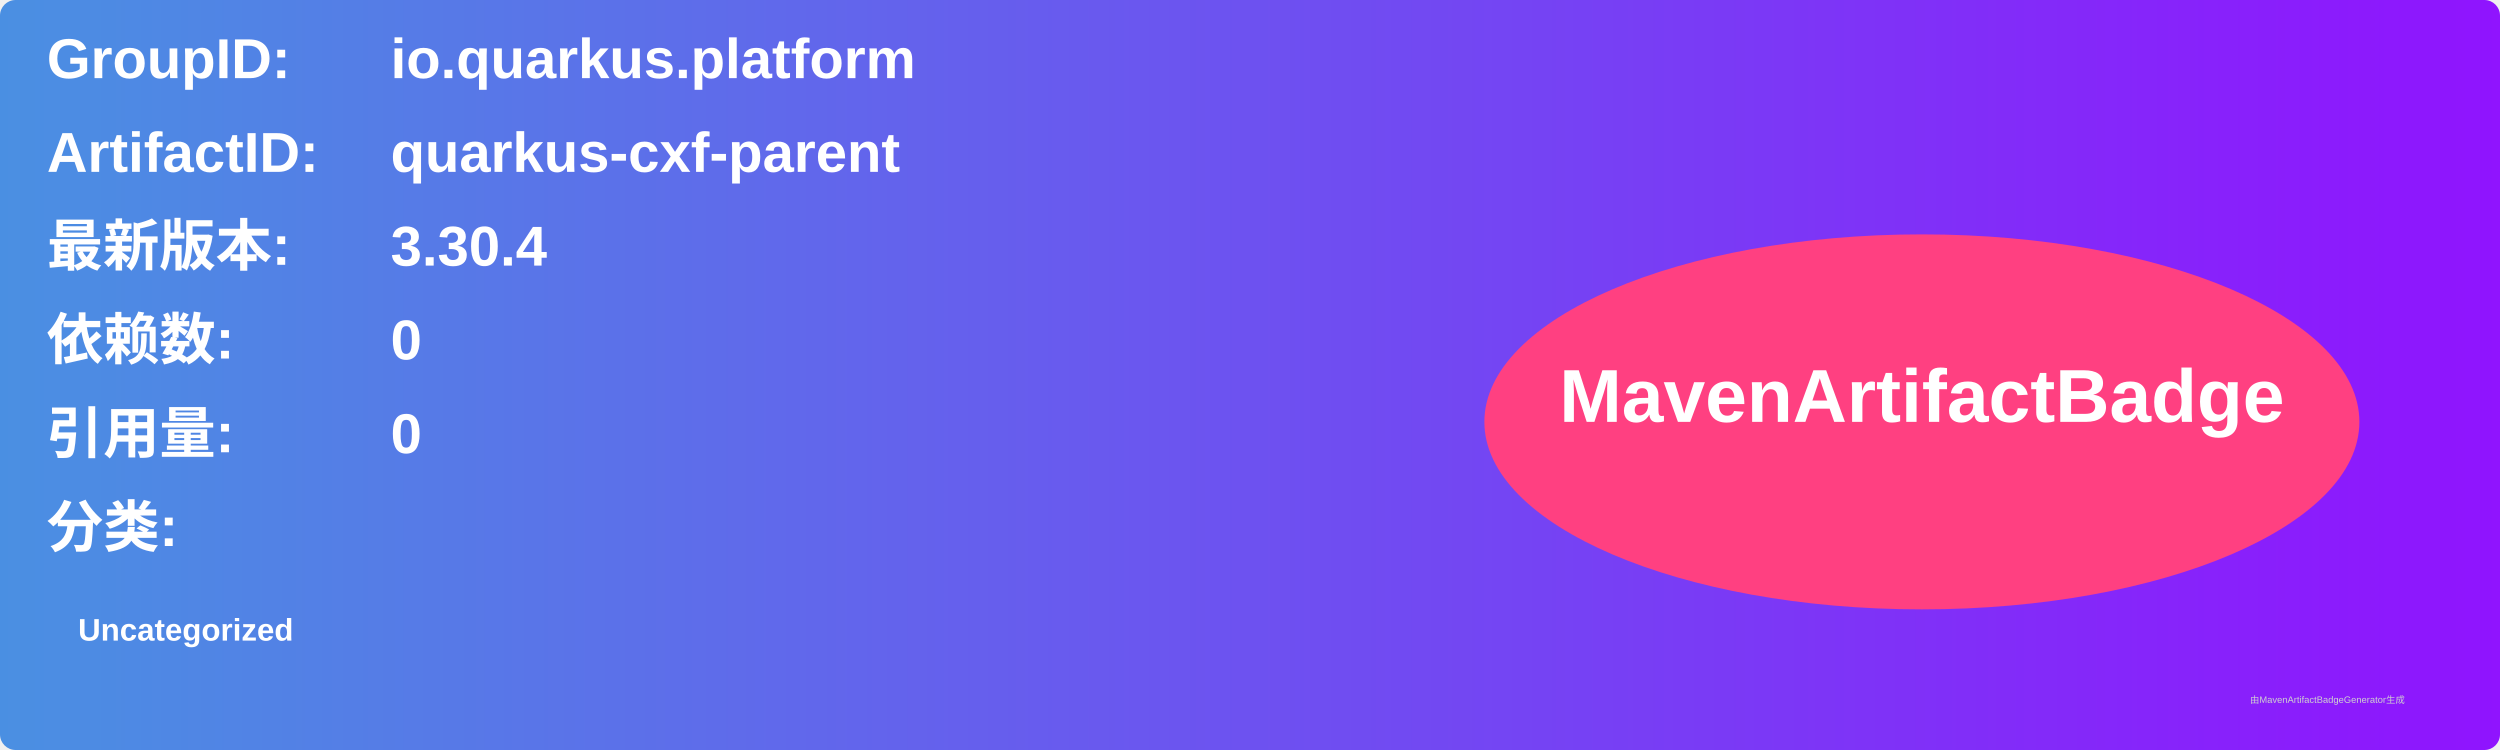
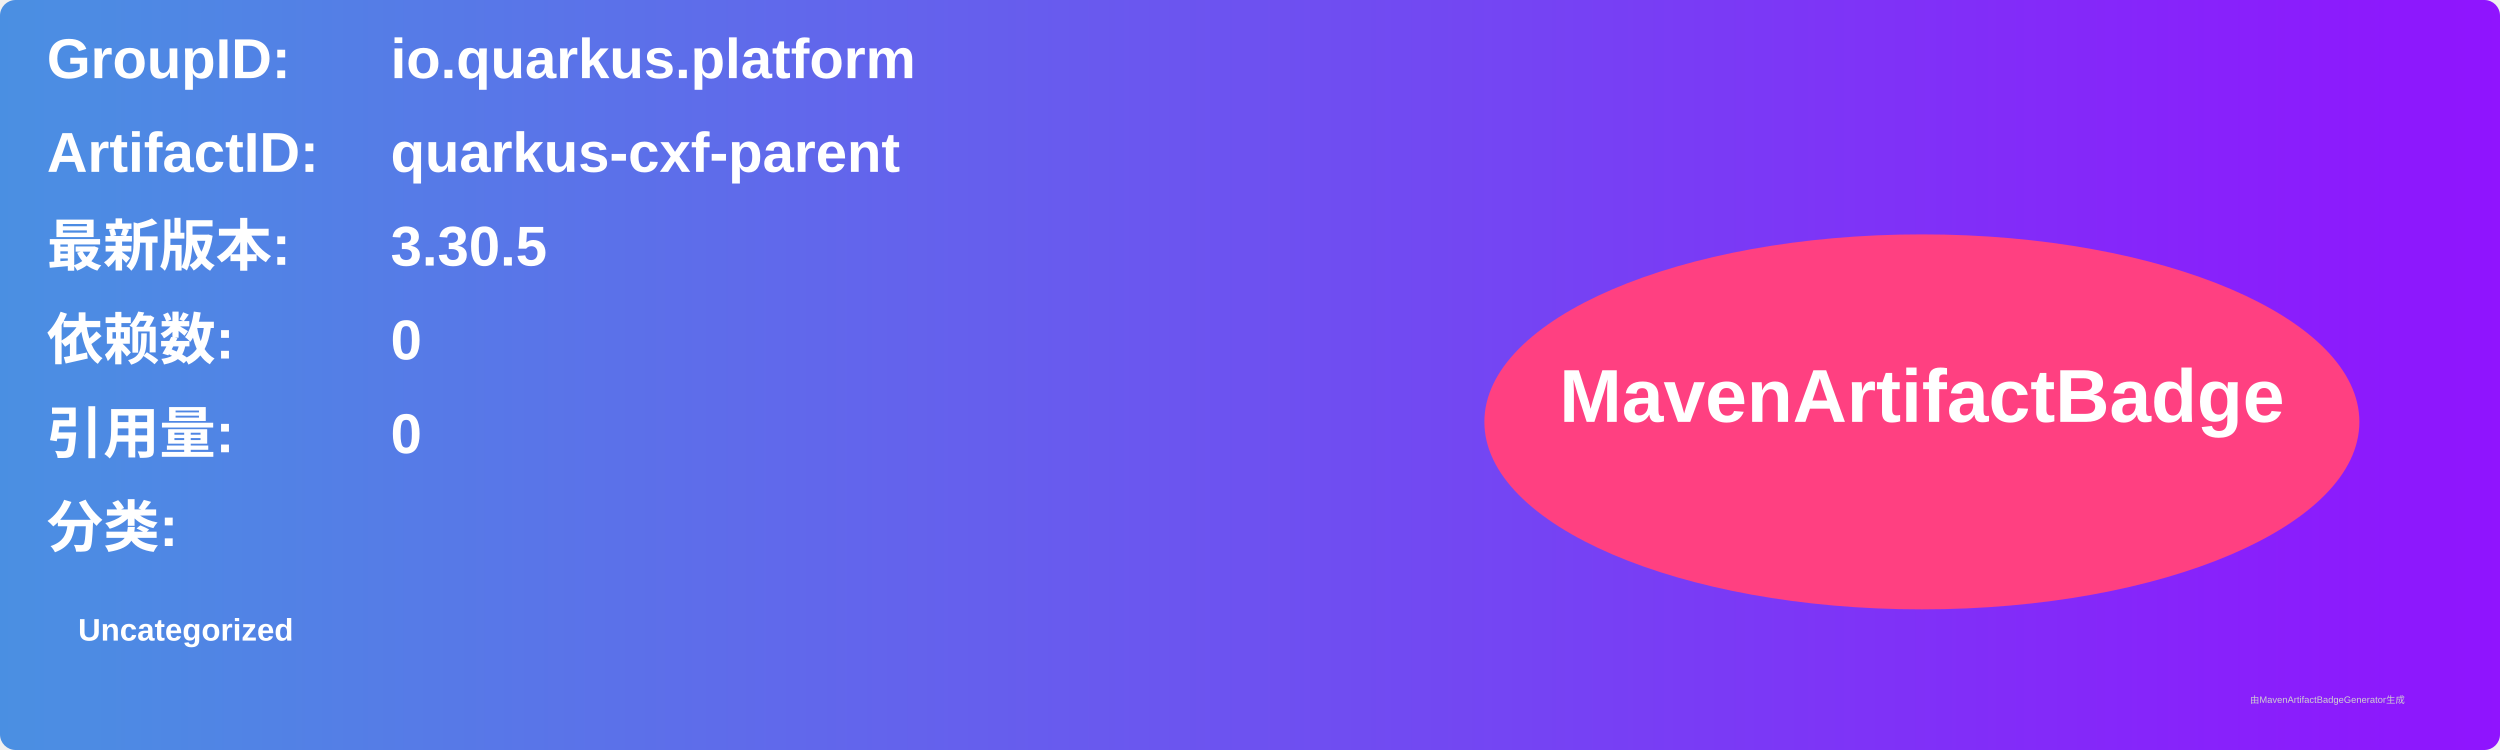
<svg xmlns="http://www.w3.org/2000/svg" width="800" height="240" viewBox="0 0 800 240">
  <linearGradient id="grad" x1="0%" y1="0%" x2="100%" y2="0%">
    <stop offset="0%" stop-color="#4a90e2" />
    <stop offset="100%" stop-color="#9013fe" />
  </linearGradient>
  <rect width="100%" height="100%" rx="5" ry="5" fill="url(#grad)" />
  <g transform="translate(15, 15)">
    <text x="0" y="10" font-family="Arial" font-size="18" fill="white" font-weight="bold" width="260">GroupID:</text>
    <text x="110" y="10" font-family="Arial" font-size="18" fill="white" font-weight="bold" width="460">io.quarkus.platform</text>
    <text x="0" y="40" font-family="Arial" font-size="18" fill="white" font-weight="bold" width="260">ArtifactID:</text>
    <text x="110" y="40" font-family="Arial" font-size="18" fill="white" font-weight="bold" width="460">quarkus-cxf-parent</text>
    <text x="0" y="70" font-family="Arial" font-size="18" fill="white" font-weight="bold">最新版本:</text>
    <text x="110" y="70" font-family="Arial" font-size="18" fill="white" font-weight="bold">
-       <tspan font-weight="bold">3.30.4</tspan>
+       <tspan font-weight="bold">3.30.5</tspan>
    </text>
    <text x="0" y="100" font-family="Arial" font-size="18" fill="white" font-weight="bold">依赖数: </text>
    <text x="110" y="100" font-family="Arial" font-size="18" fill="white">
      <tspan font-weight="bold">0</tspan>
    </text>
    <text x="0" y="130" font-family="Arial" font-size="18" fill="white" font-weight="bold">引用量: </text>
    <text x="110" y="130" font-family="Arial" font-size="18" fill="white">
      <tspan font-weight="bold">0</tspan>
    </text>
    <text x="0" y="160" font-family="Arial" font-size="18" fill="white" font-weight="bold">分类:</text>
    <text x="10" y="190" font-family="Arial" font-size="10" fill="white">
      <tspan font-weight="bold">Uncategorized</tspan>
    </text>
    <ellipse cx="600" cy="120" rx="140" ry="60" fill="#ff4081" />
    <text x="600" y="120" text-anchor="middle" font-family="Arial" font-size="24" fill="white" font-weight="bold">MavenArtifactBadge</text>
  </g>
  <text x="720" y="225" font-family="Arial" font-size="3" fill="#d0d0d0">由MavenArtifactBadgeGenerator生成</text>
</svg>
